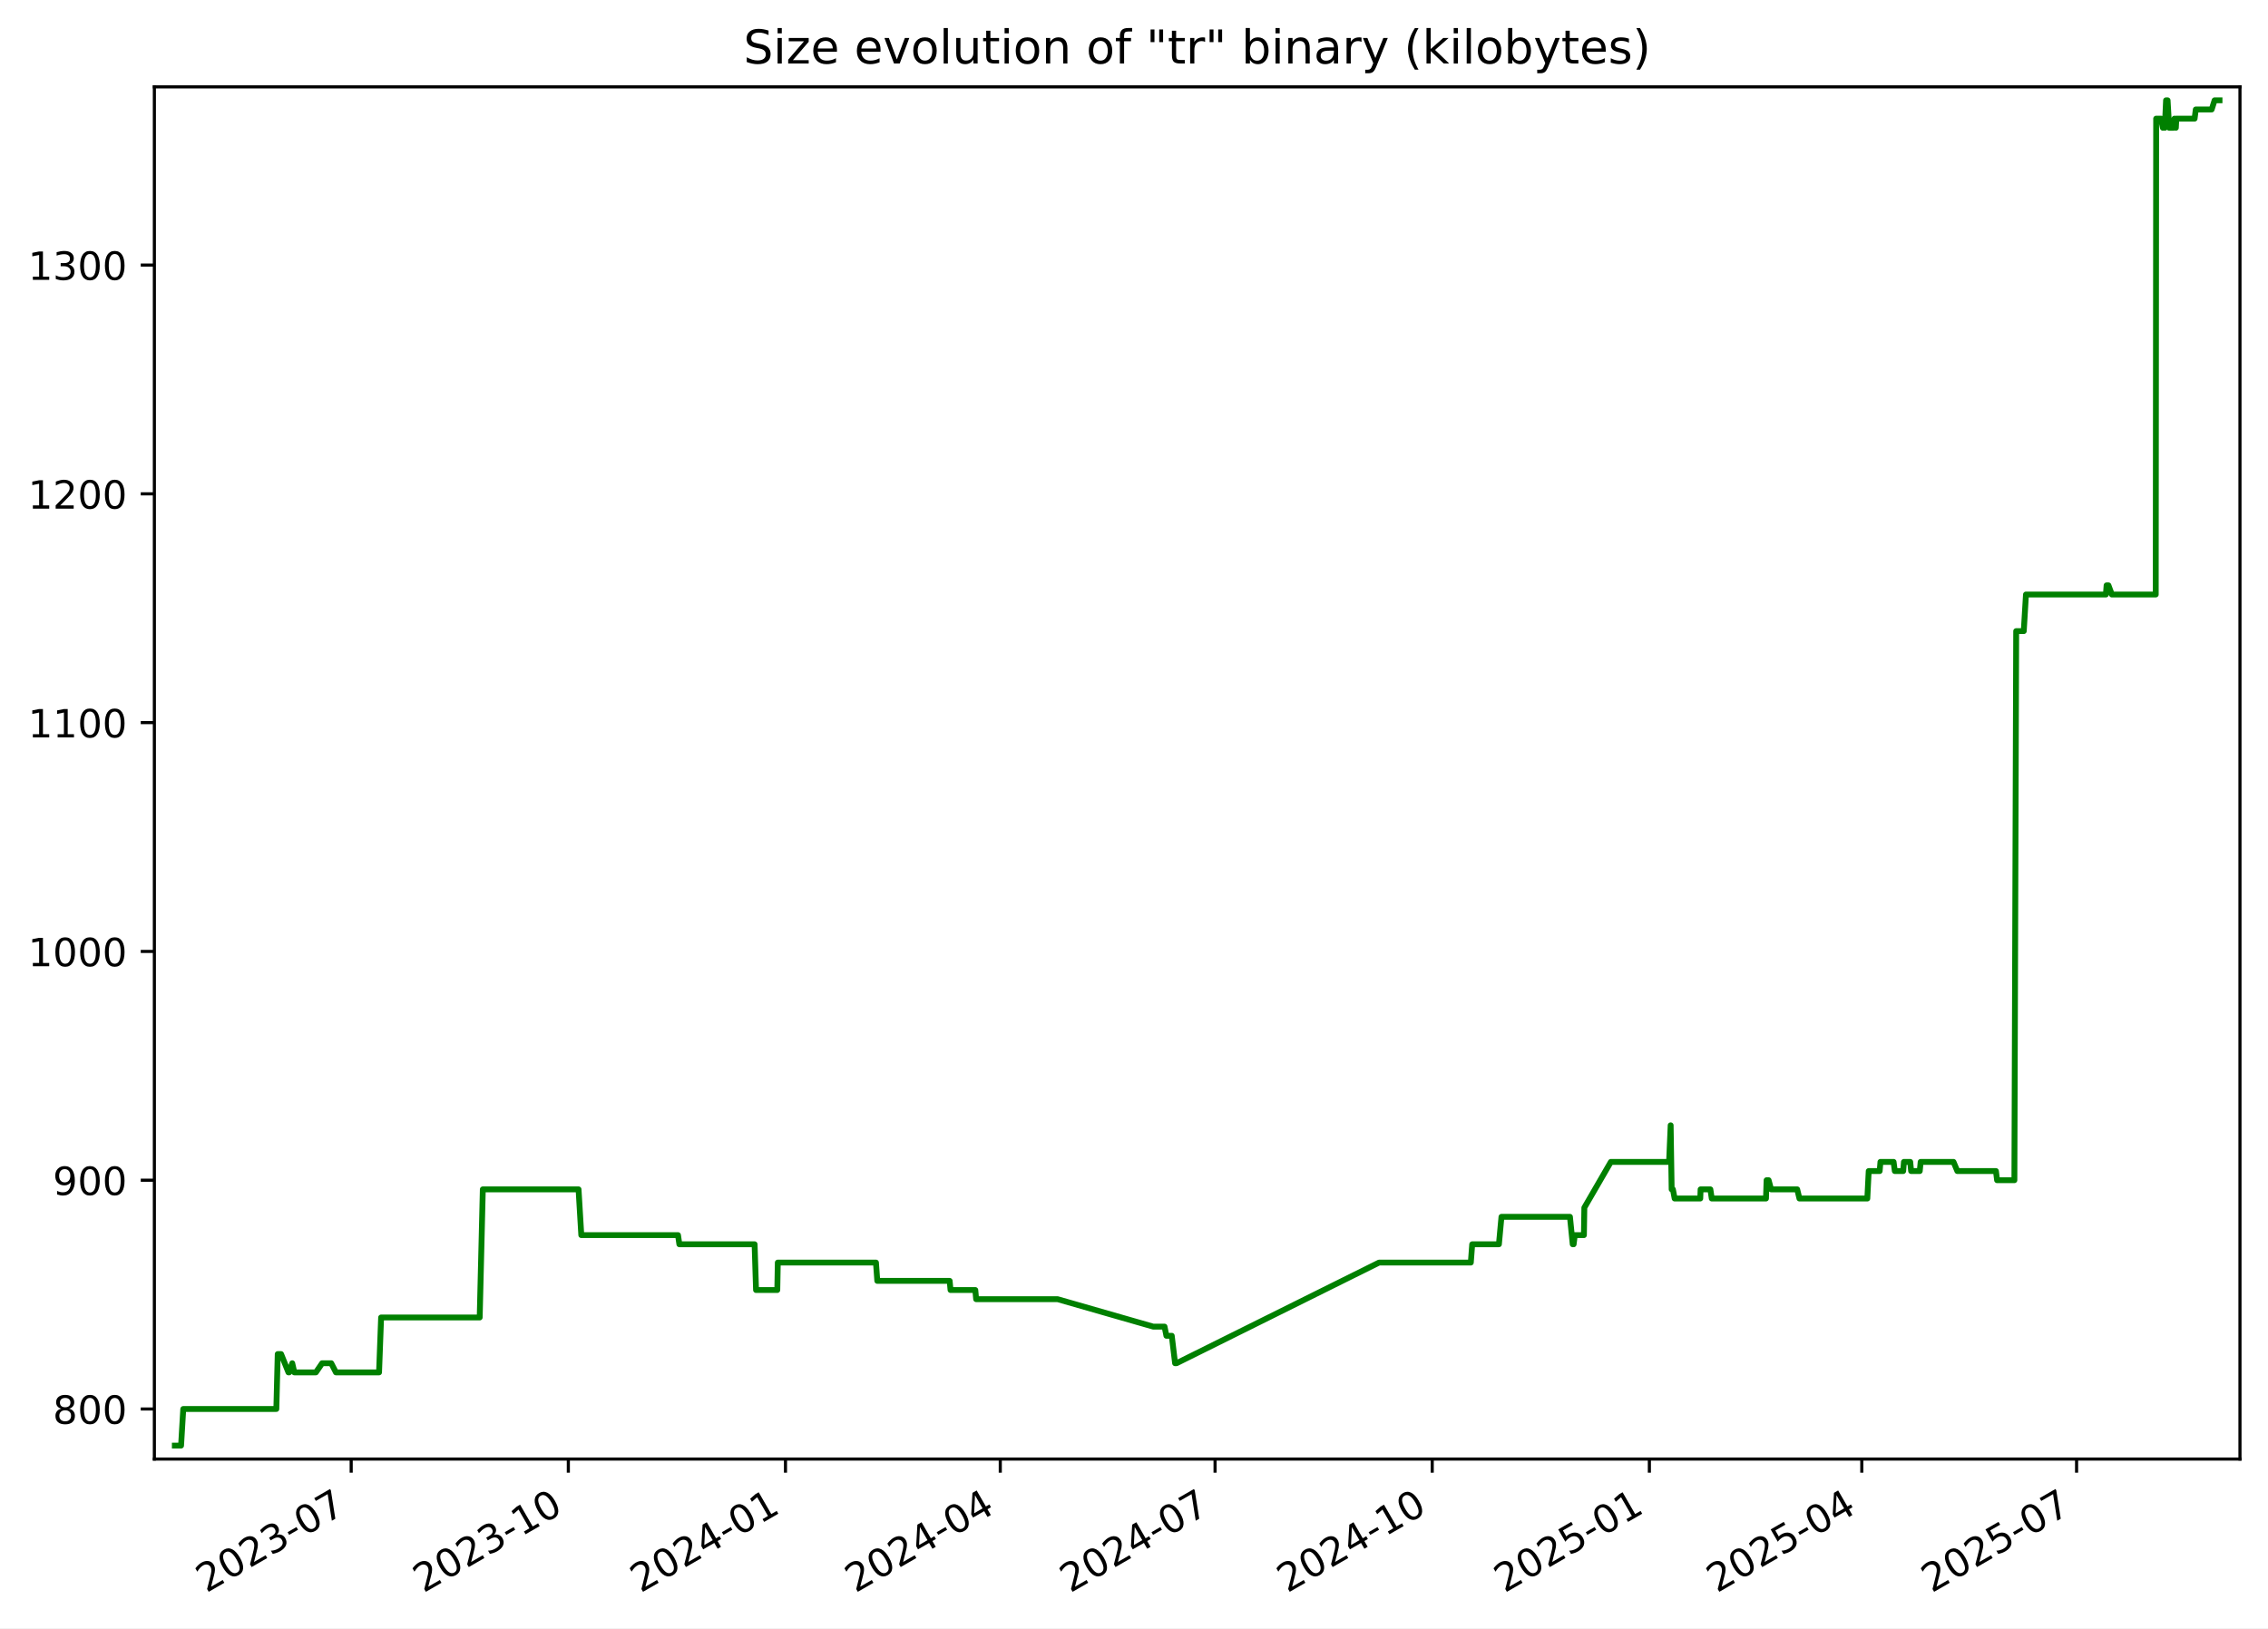
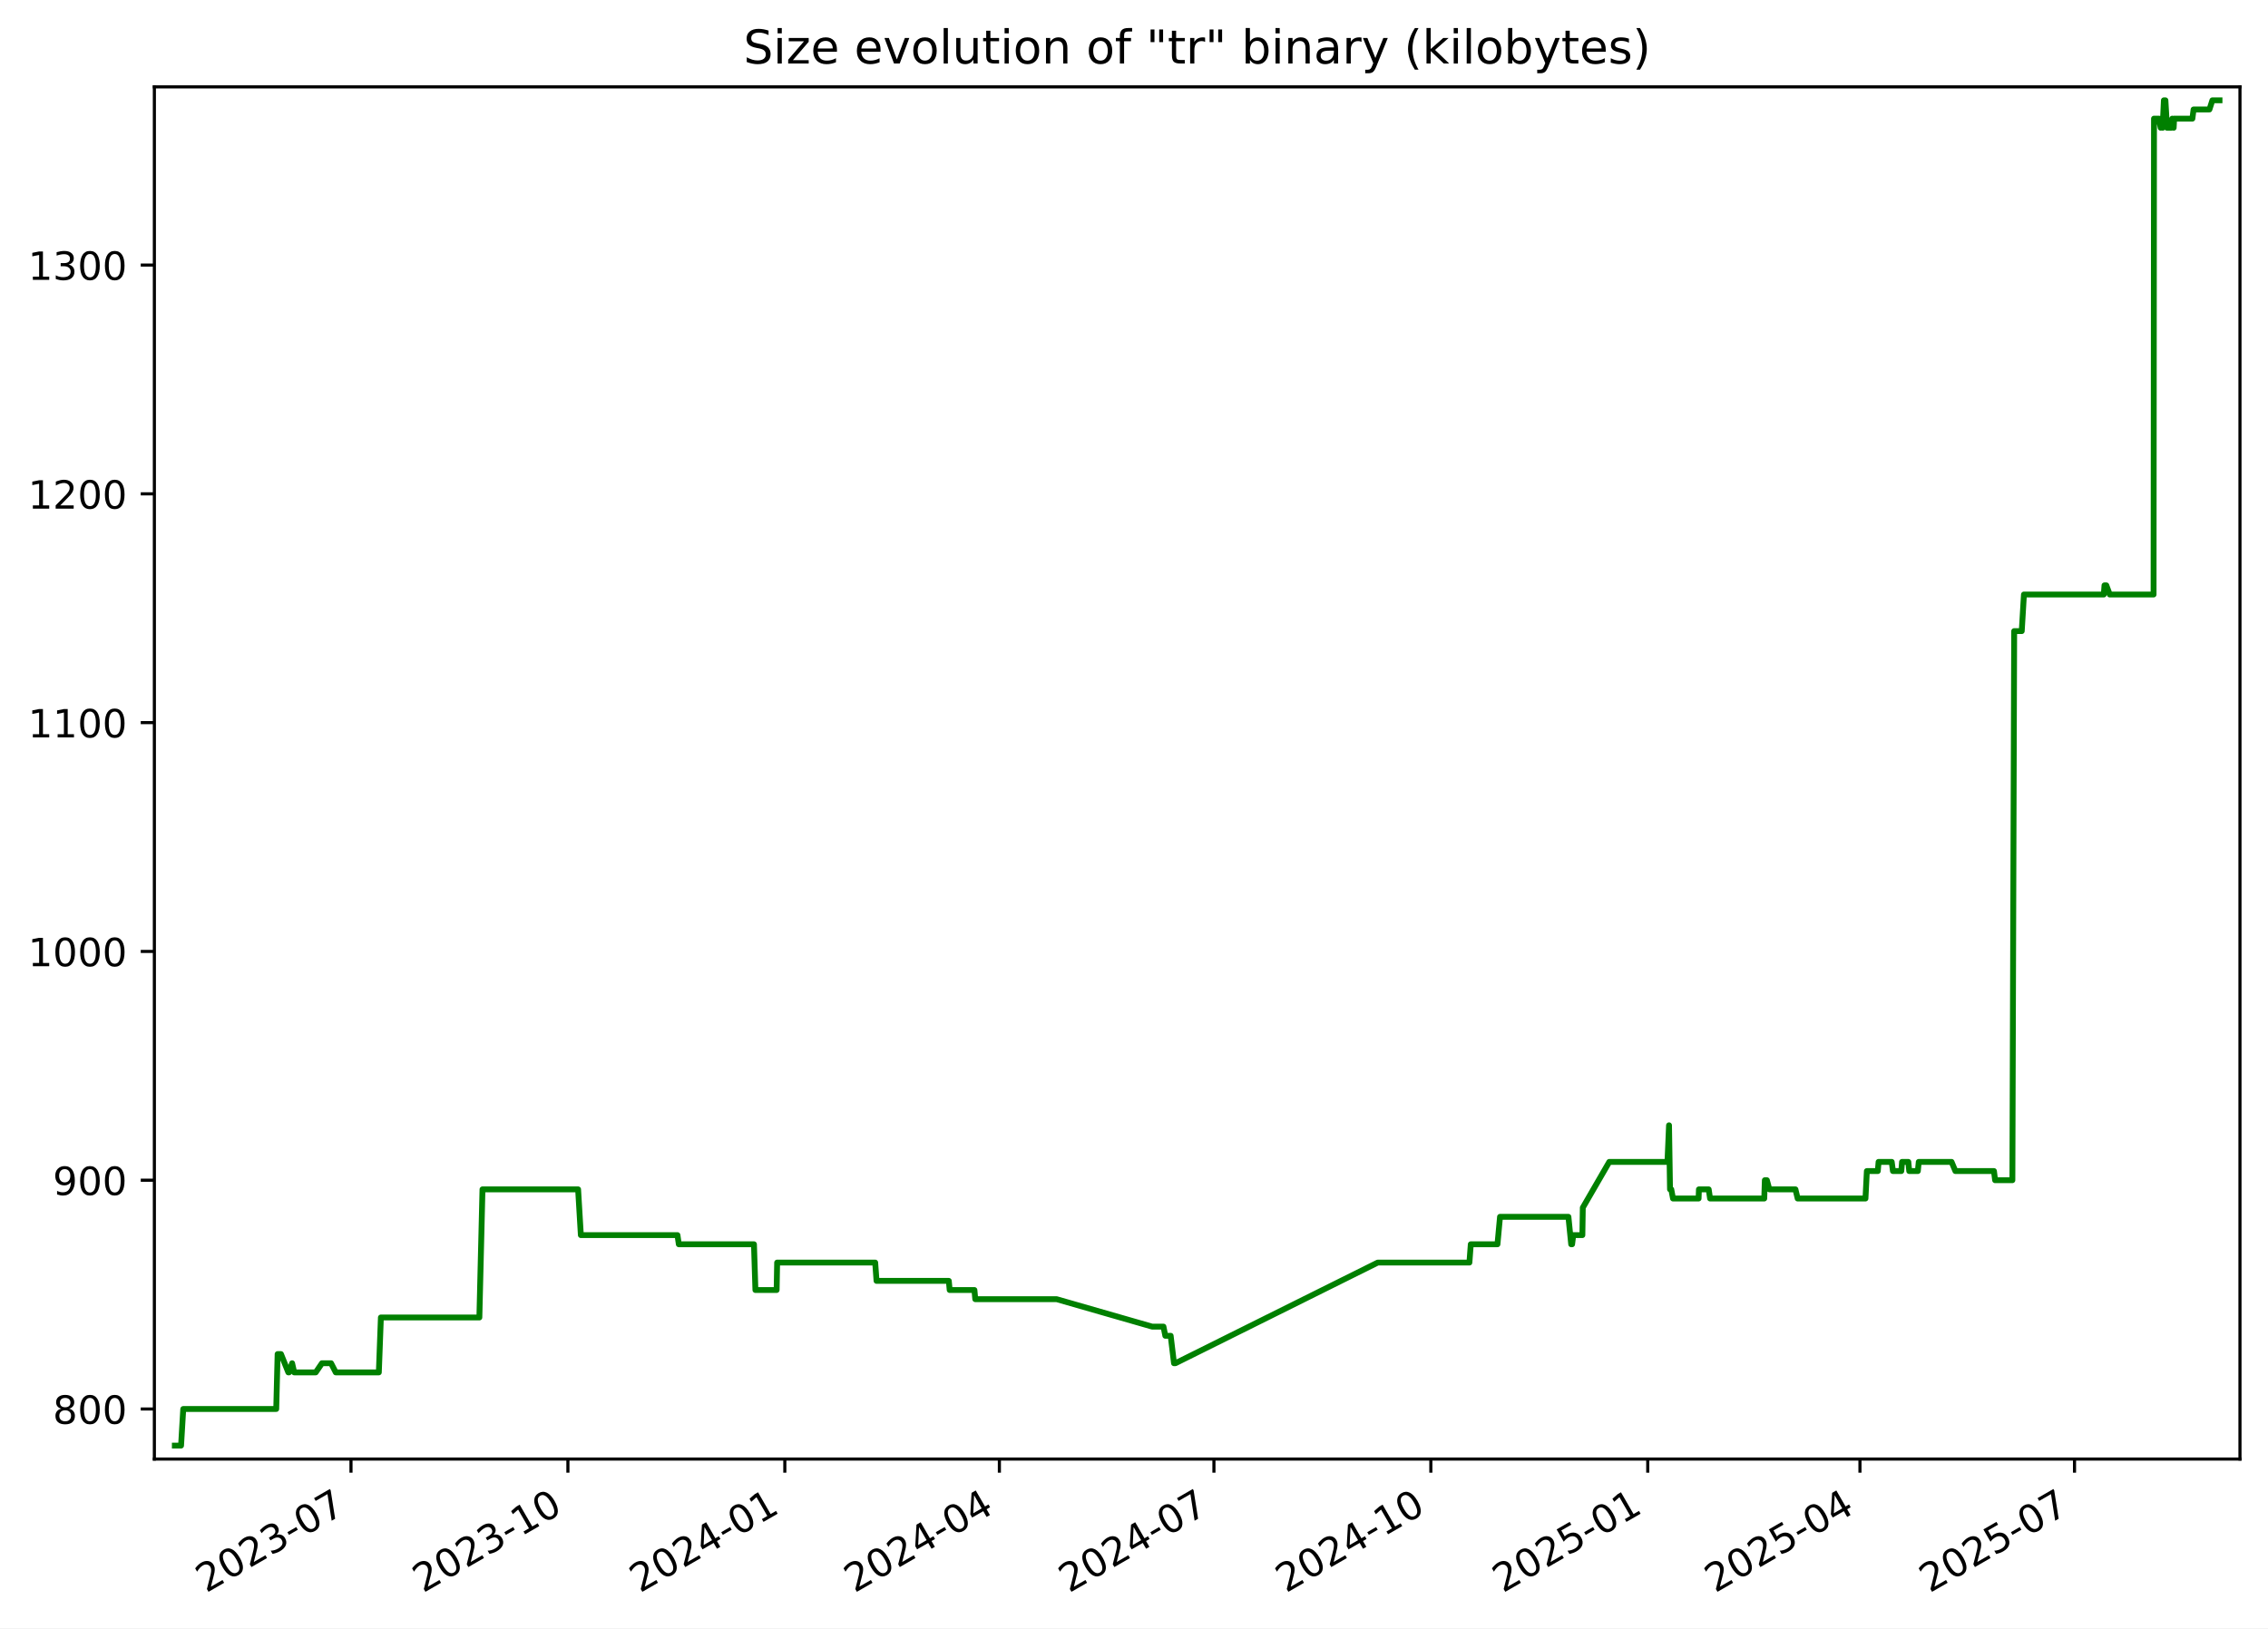
<svg xmlns="http://www.w3.org/2000/svg" xmlns:xlink="http://www.w3.org/1999/xlink" width="582.53pt" height="418.303pt" viewBox="0 0 582.53 418.303" version="1.1">
  <defs>
    <style type="text/css">*{stroke-linejoin: round; stroke-linecap: butt}</style>
  </defs>
  <g id="figure_1">
    <g id="patch_1">
      <path d="M -0 418.303  L 582.53 418.303  L 582.53 0  L -0 0  z " style="fill: #ffffff" />
    </g>
    <g id="axes_1">
      <g id="patch_2">
        <path d="M 39.65 374.83  L 575.33 374.83  L 575.33 22.318  L 39.65 22.318  z " style="fill: #ffffff" />
      </g>
      <g id="matplotlib.axis_1">
        <g id="xtick_1">
          <g id="line2d_1">
            <defs>
-               <path id="m176d46f4c6" d="M 0 0  L 0 3.5  " style="stroke: #000000; stroke-width: 0.8" />
+               <path id="m100d1da8f3" d="M 0 0  L 0 3.5  " style="stroke: #000000; stroke-width: 0.8" />
            </defs>
            <g>
-               <use xlink:href="#m176d46f4c6" x="90.201" y="374.83" style="stroke: #000000; stroke-width: 0.8" />
+               <use xlink:href="#m100d1da8f3" x="90.151" y="374.83" style="stroke: #000000; stroke-width: 0.8" />
            </g>
          </g>
          <g id="text_1">
-             <g transform="translate(52.97596 409.302) rotate(-30) scale(0.1 -0.1)">
+             <g transform="translate(52.92648 409.302) rotate(-30) scale(0.1 -0.1)">
              <defs>
                <path id="DejaVuSans-32" d="M 1228 531  L 3431 531  L 3431 0  L 469 0  L 469 531  Q 828 903 1448 1529  Q 2069 2156 2228 2338  Q 2531 2678 2651 2914  Q 2772 3150 2772 3378  Q 2772 3750 2511 3984  Q 2250 4219 1831 4219  Q 1534 4219 1204 4116  Q 875 4013 500 3803  L 500 4441  Q 881 4594 1212 4672  Q 1544 4750 1819 4750  Q 2544 4750 2975 4387  Q 3406 4025 3406 3419  Q 3406 3131 3298 2873  Q 3191 2616 2906 2266  Q 2828 2175 2409 1742  Q 1991 1309 1228 531  z " transform="scale(0.015625)" />
                <path id="DejaVuSans-30" d="M 2034 4250  Q 1547 4250 1301 3770  Q 1056 3291 1056 2328  Q 1056 1369 1301 889  Q 1547 409 2034 409  Q 2525 409 2770 889  Q 3016 1369 3016 2328  Q 3016 3291 2770 3770  Q 2525 4250 2034 4250  z M 2034 4750  Q 2819 4750 3233 4129  Q 3647 3509 3647 2328  Q 3647 1150 3233 529  Q 2819 -91 2034 -91  Q 1250 -91 836 529  Q 422 1150 422 2328  Q 422 3509 836 4129  Q 1250 4750 2034 4750  z " transform="scale(0.015625)" />
                <path id="DejaVuSans-33" d="M 2597 2516  Q 3050 2419 3304 2112  Q 3559 1806 3559 1356  Q 3559 666 3084 287  Q 2609 -91 1734 -91  Q 1441 -91 1130 -33  Q 819 25 488 141  L 488 750  Q 750 597 1062 519  Q 1375 441 1716 441  Q 2309 441 2620 675  Q 2931 909 2931 1356  Q 2931 1769 2642 2001  Q 2353 2234 1838 2234  L 1294 2234  L 1294 2753  L 1863 2753  Q 2328 2753 2575 2939  Q 2822 3125 2822 3475  Q 2822 3834 2567 4026  Q 2313 4219 1838 4219  Q 1578 4219 1281 4162  Q 984 4106 628 3988  L 628 4550  Q 988 4650 1302 4700  Q 1616 4750 1894 4750  Q 2613 4750 3031 4423  Q 3450 4097 3450 3541  Q 3450 3153 3228 2886  Q 3006 2619 2597 2516  z " transform="scale(0.015625)" />
                <path id="DejaVuSans-2d" d="M 313 2009  L 1997 2009  L 1997 1497  L 313 1497  L 313 2009  z " transform="scale(0.015625)" />
                <path id="DejaVuSans-37" d="M 525 4666  L 3525 4666  L 3525 4397  L 1831 0  L 1172 0  L 2766 4134  L 525 4134  L 525 4666  z " transform="scale(0.015625)" />
              </defs>
              <use xlink:href="#DejaVuSans-32" />
              <use xlink:href="#DejaVuSans-30" x="63.623" />
              <use xlink:href="#DejaVuSans-32" x="127.246" />
              <use xlink:href="#DejaVuSans-33" x="190.869" />
              <use xlink:href="#DejaVuSans-2d" x="254.492" />
              <use xlink:href="#DejaVuSans-30" x="290.576" />
              <use xlink:href="#DejaVuSans-37" x="354.199" />
            </g>
          </g>
        </g>
        <g id="xtick_2">
          <g id="line2d_2">
            <g>
-               <use xlink:href="#m176d46f4c6" x="145.975" y="374.83" style="stroke: #000000; stroke-width: 0.8" />
+               <use xlink:href="#m100d1da8f3" x="145.865" y="374.83" style="stroke: #000000; stroke-width: 0.8" />
            </g>
          </g>
          <g id="text_2">
-             <g transform="translate(108.7505 409.302) rotate(-30) scale(0.1 -0.1)">
+             <g transform="translate(108.6401 409.302) rotate(-30) scale(0.1 -0.1)">
              <defs>
                <path id="DejaVuSans-31" d="M 794 531  L 1825 531  L 1825 4091  L 703 3866  L 703 4441  L 1819 4666  L 2450 4666  L 2450 531  L 3481 531  L 3481 0  L 794 0  L 794 531  z " transform="scale(0.015625)" />
              </defs>
              <use xlink:href="#DejaVuSans-32" />
              <use xlink:href="#DejaVuSans-30" x="63.623" />
              <use xlink:href="#DejaVuSans-32" x="127.246" />
              <use xlink:href="#DejaVuSans-33" x="190.869" />
              <use xlink:href="#DejaVuSans-2d" x="254.492" />
              <use xlink:href="#DejaVuSans-31" x="290.576" />
              <use xlink:href="#DejaVuSans-30" x="354.199" />
            </g>
          </g>
        </g>
        <g id="xtick_3">
          <g id="line2d_3">
            <g>
-               <use xlink:href="#m176d46f4c6" x="201.75" y="374.83" style="stroke: #000000; stroke-width: 0.8" />
+               <use xlink:href="#m100d1da8f3" x="201.579" y="374.83" style="stroke: #000000; stroke-width: 0.8" />
            </g>
          </g>
          <g id="text_3">
-             <g transform="translate(164.5251 409.302) rotate(-30) scale(0.1 -0.1)">
+             <g transform="translate(164.3538 409.302) rotate(-30) scale(0.1 -0.1)">
              <defs>
                <path id="DejaVuSans-34" d="M 2419 4116  L 825 1625  L 2419 1625  L 2419 4116  z M 2253 4666  L 3047 4666  L 3047 1625  L 3713 1625  L 3713 1100  L 3047 1100  L 3047 0  L 2419 0  L 2419 1100  L 313 1100  L 313 1709  L 2253 4666  z " transform="scale(0.015625)" />
              </defs>
              <use xlink:href="#DejaVuSans-32" />
              <use xlink:href="#DejaVuSans-30" x="63.623" />
              <use xlink:href="#DejaVuSans-32" x="127.246" />
              <use xlink:href="#DejaVuSans-34" x="190.869" />
              <use xlink:href="#DejaVuSans-2d" x="254.492" />
              <use xlink:href="#DejaVuSans-30" x="290.576" />
              <use xlink:href="#DejaVuSans-31" x="354.199" />
            </g>
          </g>
        </g>
        <g id="xtick_4">
          <g id="line2d_4">
            <g>
-               <use xlink:href="#m176d46f4c6" x="256.918" y="374.83" style="stroke: #000000; stroke-width: 0.8" />
+               <use xlink:href="#m100d1da8f3" x="256.687" y="374.83" style="stroke: #000000; stroke-width: 0.8" />
            </g>
          </g>
          <g id="text_4">
-             <g transform="translate(219.6935 409.302) rotate(-30) scale(0.1 -0.1)">
+             <g transform="translate(219.4619 409.302) rotate(-30) scale(0.1 -0.1)">
              <use xlink:href="#DejaVuSans-32" />
              <use xlink:href="#DejaVuSans-30" x="63.623" />
              <use xlink:href="#DejaVuSans-32" x="127.246" />
              <use xlink:href="#DejaVuSans-34" x="190.869" />
              <use xlink:href="#DejaVuSans-2d" x="254.492" />
              <use xlink:href="#DejaVuSans-30" x="290.576" />
              <use xlink:href="#DejaVuSans-34" x="354.199" />
            </g>
          </g>
        </g>
        <g id="xtick_5">
          <g id="line2d_5">
            <g>
-               <use xlink:href="#m176d46f4c6" x="312.087" y="374.83" style="stroke: #000000; stroke-width: 0.8" />
+               <use xlink:href="#m100d1da8f3" x="311.795" y="374.83" style="stroke: #000000; stroke-width: 0.8" />
            </g>
          </g>
          <g id="text_5">
-             <g transform="translate(274.8618 409.302) rotate(-30) scale(0.1 -0.1)">
+             <g transform="translate(274.57 409.302) rotate(-30) scale(0.1 -0.1)">
              <use xlink:href="#DejaVuSans-32" />
              <use xlink:href="#DejaVuSans-30" x="63.623" />
              <use xlink:href="#DejaVuSans-32" x="127.246" />
              <use xlink:href="#DejaVuSans-34" x="190.869" />
              <use xlink:href="#DejaVuSans-2d" x="254.492" />
              <use xlink:href="#DejaVuSans-30" x="290.576" />
              <use xlink:href="#DejaVuSans-37" x="354.199" />
            </g>
          </g>
        </g>
        <g id="xtick_6">
          <g id="line2d_6">
            <g>
-               <use xlink:href="#m176d46f4c6" x="367.861" y="374.83" style="stroke: #000000; stroke-width: 0.8" />
+               <use xlink:href="#m100d1da8f3" x="367.508" y="374.83" style="stroke: #000000; stroke-width: 0.8" />
            </g>
          </g>
          <g id="text_6">
-             <g transform="translate(330.6364 409.302) rotate(-30) scale(0.1 -0.1)">
+             <g transform="translate(330.2837 409.302) rotate(-30) scale(0.1 -0.1)">
              <use xlink:href="#DejaVuSans-32" />
              <use xlink:href="#DejaVuSans-30" x="63.623" />
              <use xlink:href="#DejaVuSans-32" x="127.246" />
              <use xlink:href="#DejaVuSans-34" x="190.869" />
              <use xlink:href="#DejaVuSans-2d" x="254.492" />
              <use xlink:href="#DejaVuSans-31" x="290.576" />
              <use xlink:href="#DejaVuSans-30" x="354.199" />
            </g>
          </g>
        </g>
        <g id="xtick_7">
          <g id="line2d_7">
            <g>
-               <use xlink:href="#m176d46f4c6" x="423.636" y="374.83" style="stroke: #000000; stroke-width: 0.8" />
+               <use xlink:href="#m100d1da8f3" x="423.222" y="374.83" style="stroke: #000000; stroke-width: 0.8" />
            </g>
          </g>
          <g id="text_7">
-             <g transform="translate(386.411 409.302) rotate(-30) scale(0.1 -0.1)">
+             <g transform="translate(385.9973 409.302) rotate(-30) scale(0.1 -0.1)">
              <defs>
                <path id="DejaVuSans-35" d="M 691 4666  L 3169 4666  L 3169 4134  L 1269 4134  L 1269 2991  Q 1406 3038 1543 3061  Q 1681 3084 1819 3084  Q 2600 3084 3056 2656  Q 3513 2228 3513 1497  Q 3513 744 3044 326  Q 2575 -91 1722 -91  Q 1428 -91 1123 -41  Q 819 9 494 109  L 494 744  Q 775 591 1075 516  Q 1375 441 1709 441  Q 2250 441 2565 725  Q 2881 1009 2881 1497  Q 2881 1984 2565 2268  Q 2250 2553 1709 2553  Q 1456 2553 1204 2497  Q 953 2441 691 2322  L 691 4666  z " transform="scale(0.015625)" />
              </defs>
              <use xlink:href="#DejaVuSans-32" />
              <use xlink:href="#DejaVuSans-30" x="63.623" />
              <use xlink:href="#DejaVuSans-32" x="127.246" />
              <use xlink:href="#DejaVuSans-35" x="190.869" />
              <use xlink:href="#DejaVuSans-2d" x="254.492" />
              <use xlink:href="#DejaVuSans-30" x="290.576" />
              <use xlink:href="#DejaVuSans-31" x="354.199" />
            </g>
          </g>
        </g>
        <g id="xtick_8">
          <g id="line2d_8">
            <g>
-               <use xlink:href="#m176d46f4c6" x="478.198" y="374.83" style="stroke: #000000; stroke-width: 0.8" />
+               <use xlink:href="#m100d1da8f3" x="477.725" y="374.83" style="stroke: #000000; stroke-width: 0.8" />
            </g>
          </g>
          <g id="text_8">
-             <g transform="translate(440.9731 409.302) rotate(-30) scale(0.1 -0.1)">
+             <g transform="translate(440.4998 409.302) rotate(-30) scale(0.1 -0.1)">
              <use xlink:href="#DejaVuSans-32" />
              <use xlink:href="#DejaVuSans-30" x="63.623" />
              <use xlink:href="#DejaVuSans-32" x="127.246" />
              <use xlink:href="#DejaVuSans-35" x="190.869" />
              <use xlink:href="#DejaVuSans-2d" x="254.492" />
              <use xlink:href="#DejaVuSans-30" x="290.576" />
              <use xlink:href="#DejaVuSans-34" x="354.199" />
            </g>
          </g>
        </g>
        <g id="xtick_9">
          <g id="line2d_9">
            <g>
-               <use xlink:href="#m176d46f4c6" x="533.366" y="374.83" style="stroke: #000000; stroke-width: 0.8" />
+               <use xlink:href="#m100d1da8f3" x="532.833" y="374.83" style="stroke: #000000; stroke-width: 0.8" />
            </g>
          </g>
          <g id="text_9">
-             <g transform="translate(496.1414 409.302) rotate(-30) scale(0.1 -0.1)">
+             <g transform="translate(495.6079 409.302) rotate(-30) scale(0.1 -0.1)">
              <use xlink:href="#DejaVuSans-32" />
              <use xlink:href="#DejaVuSans-30" x="63.623" />
              <use xlink:href="#DejaVuSans-32" x="127.246" />
              <use xlink:href="#DejaVuSans-35" x="190.869" />
              <use xlink:href="#DejaVuSans-2d" x="254.492" />
              <use xlink:href="#DejaVuSans-30" x="290.576" />
              <use xlink:href="#DejaVuSans-37" x="354.199" />
            </g>
          </g>
        </g>
      </g>
      <g id="matplotlib.axis_2">
        <g id="ytick_1">
          <g id="line2d_10">
            <defs>
-               <path id="md721ac23e9" d="M 0 0  L -3.5 0  " style="stroke: #000000; stroke-width: 0.8" />
+               <path id="mfacaa7c576" d="M 0 0  L -3.5 0  " style="stroke: #000000; stroke-width: 0.8" />
            </defs>
            <g>
-               <use xlink:href="#md721ac23e9" x="39.65" y="361.97" style="stroke: #000000; stroke-width: 0.8" />
+               <use xlink:href="#mfacaa7c576" x="39.65" y="361.97" style="stroke: #000000; stroke-width: 0.8" />
            </g>
          </g>
          <g id="text_10">
            <g transform="translate(13.5625 365.7693) scale(0.1 -0.1)">
              <defs>
                <path id="DejaVuSans-38" d="M 2034 2216  Q 1584 2216 1326 1975  Q 1069 1734 1069 1313  Q 1069 891 1326 650  Q 1584 409 2034 409  Q 2484 409 2743 651  Q 3003 894 3003 1313  Q 3003 1734 2745 1975  Q 2488 2216 2034 2216  z M 1403 2484  Q 997 2584 770 2862  Q 544 3141 544 3541  Q 544 4100 942 4425  Q 1341 4750 2034 4750  Q 2731 4750 3128 4425  Q 3525 4100 3525 3541  Q 3525 3141 3298 2862  Q 3072 2584 2669 2484  Q 3125 2378 3379 2068  Q 3634 1759 3634 1313  Q 3634 634 3220 271  Q 2806 -91 2034 -91  Q 1263 -91 848 271  Q 434 634 434 1313  Q 434 1759 690 2068  Q 947 2378 1403 2484  z M 1172 3481  Q 1172 3119 1398 2916  Q 1625 2713 2034 2713  Q 2441 2713 2670 2916  Q 2900 3119 2900 3481  Q 2900 3844 2670 4047  Q 2441 4250 2034 4250  Q 1625 4250 1398 4047  Q 1172 3844 1172 3481  z " transform="scale(0.015625)" />
              </defs>
              <use xlink:href="#DejaVuSans-38" />
              <use xlink:href="#DejaVuSans-30" x="63.623" />
              <use xlink:href="#DejaVuSans-30" x="127.246" />
            </g>
          </g>
        </g>
        <g id="ytick_2">
          <g id="line2d_11">
            <g>
-               <use xlink:href="#md721ac23e9" x="39.65" y="303.195" style="stroke: #000000; stroke-width: 0.8" />
+               <use xlink:href="#mfacaa7c576" x="39.65" y="303.195" style="stroke: #000000; stroke-width: 0.8" />
            </g>
          </g>
          <g id="text_11">
            <g transform="translate(13.5625 306.9938) scale(0.1 -0.1)">
              <defs>
                <path id="DejaVuSans-39" d="M 703 97  L 703 672  Q 941 559 1184 500  Q 1428 441 1663 441  Q 2288 441 2617 861  Q 2947 1281 2994 2138  Q 2813 1869 2534 1725  Q 2256 1581 1919 1581  Q 1219 1581 811 2004  Q 403 2428 403 3163  Q 403 3881 828 4315  Q 1253 4750 1959 4750  Q 2769 4750 3195 4129  Q 3622 3509 3622 2328  Q 3622 1225 3098 567  Q 2575 -91 1691 -91  Q 1453 -91 1209 -44  Q 966 3 703 97  z M 1959 2075  Q 2384 2075 2632 2365  Q 2881 2656 2881 3163  Q 2881 3666 2632 3958  Q 2384 4250 1959 4250  Q 1534 4250 1286 3958  Q 1038 3666 1038 3163  Q 1038 2656 1286 2365  Q 1534 2075 1959 2075  z " transform="scale(0.015625)" />
              </defs>
              <use xlink:href="#DejaVuSans-39" />
              <use xlink:href="#DejaVuSans-30" x="63.623" />
              <use xlink:href="#DejaVuSans-30" x="127.246" />
            </g>
          </g>
        </g>
        <g id="ytick_3">
          <g id="line2d_12">
            <g>
-               <use xlink:href="#md721ac23e9" x="39.65" y="244.419" style="stroke: #000000; stroke-width: 0.8" />
+               <use xlink:href="#mfacaa7c576" x="39.65" y="244.419" style="stroke: #000000; stroke-width: 0.8" />
            </g>
          </g>
          <g id="text_12">
            <g transform="translate(7.2 248.2182) scale(0.1 -0.1)">
              <use xlink:href="#DejaVuSans-31" />
              <use xlink:href="#DejaVuSans-30" x="63.623" />
              <use xlink:href="#DejaVuSans-30" x="127.246" />
              <use xlink:href="#DejaVuSans-30" x="190.869" />
            </g>
          </g>
        </g>
        <g id="ytick_4">
          <g id="line2d_13">
            <g>
-               <use xlink:href="#md721ac23e9" x="39.65" y="185.644" style="stroke: #000000; stroke-width: 0.8" />
+               <use xlink:href="#mfacaa7c576" x="39.65" y="185.644" style="stroke: #000000; stroke-width: 0.8" />
            </g>
          </g>
          <g id="text_13">
            <g transform="translate(7.2 189.4427) scale(0.1 -0.1)">
              <use xlink:href="#DejaVuSans-31" />
              <use xlink:href="#DejaVuSans-31" x="63.623" />
              <use xlink:href="#DejaVuSans-30" x="127.246" />
              <use xlink:href="#DejaVuSans-30" x="190.869" />
            </g>
          </g>
        </g>
        <g id="ytick_5">
          <g id="line2d_14">
            <g>
-               <use xlink:href="#md721ac23e9" x="39.65" y="126.868" style="stroke: #000000; stroke-width: 0.8" />
+               <use xlink:href="#mfacaa7c576" x="39.65" y="126.868" style="stroke: #000000; stroke-width: 0.8" />
            </g>
          </g>
          <g id="text_14">
            <g transform="translate(7.2 130.6672) scale(0.1 -0.1)">
              <use xlink:href="#DejaVuSans-31" />
              <use xlink:href="#DejaVuSans-32" x="63.623" />
              <use xlink:href="#DejaVuSans-30" x="127.246" />
              <use xlink:href="#DejaVuSans-30" x="190.869" />
            </g>
          </g>
        </g>
        <g id="ytick_6">
          <g id="line2d_15">
            <g>
-               <use xlink:href="#md721ac23e9" x="39.65" y="68.092" style="stroke: #000000; stroke-width: 0.8" />
+               <use xlink:href="#mfacaa7c576" x="39.65" y="68.092" style="stroke: #000000; stroke-width: 0.8" />
            </g>
          </g>
          <g id="text_15">
            <g transform="translate(7.2 71.89171) scale(0.1 -0.1)">
              <use xlink:href="#DejaVuSans-31" />
              <use xlink:href="#DejaVuSans-33" x="63.623" />
              <use xlink:href="#DejaVuSans-30" x="127.246" />
              <use xlink:href="#DejaVuSans-30" x="190.869" />
            </g>
          </g>
        </g>
      </g>
      <g id="line2d_16">
-         <path d="M 44.902 371.374  L 46.507 371.374  L 47.068 361.97  L 70.978 361.97  L 71.333 347.864  L 72.2 347.864  L 74.089 352.566  L 74.275 352.566  L 75.062 350.215  L 75.602 352.566  L 81.133 352.566  L 82.739 350.215  L 85.076 350.215  L 86.286 352.566  L 97.36 352.566  L 97.888 338.46  L 123.21 338.46  L 124.008 305.546  L 148.601 305.546  L 149.304 317.301  L 174.147 317.301  L 174.494 319.652  L 193.819 319.652  L 194.188 331.407  L 199.646 331.407  L 199.777 324.354  L 224.991 324.354  L 225.331 329.056  L 243.917 329.056  L 244.14 331.407  L 250.504 331.407  L 250.719 333.758  L 271.639 333.758  L 296.21 340.811  L 299.111 340.811  L 299.586 343.162  L 300.965 343.162  L 301.819 350.215  L 302.188 350.215  L 354.212 324.354  L 377.777 324.354  L 378.13 319.652  L 384.993 319.652  L 385.648 312.599  L 403.237 312.599  L 403.948 319.652  L 404.184 319.652  L 404.484 317.301  L 406.825 317.301  L 406.933 310.248  L 413.743 298.492  L 428.701 298.492  L 429.105 289.088  L 429.36 305.546  L 429.682 305.546  L 430.129 307.897  L 436.709 307.897  L 436.792 305.546  L 439.306 305.546  L 439.66 307.897  L 453.59 307.897  L 453.743 303.195  L 454.268 303.195  L 454.905 305.546  L 461.609 305.546  L 462.18 307.897  L 479.616 307.897  L 479.973 300.844  L 482.789 300.844  L 482.985 298.492  L 486.368 298.492  L 486.676 300.844  L 488.832 300.844  L 489.017 298.492  L 490.637 298.492  L 490.866 300.844  L 493.086 300.844  L 493.314 298.492  L 501.75 298.492  L 502.736 300.844  L 512.656 300.844  L 512.947 303.195  L 517.392 303.195  L 517.852 162.133  L 519.801 162.133  L 520.365 152.729  L 540.898 152.729  L 541.073 150.378  L 541.549 150.378  L 542.427 152.729  L 553.698 152.729  L 553.806 30.476  L 555.037 30.476  L 555.525 32.827  L 555.632 30.476  L 556.026 32.827  L 556.346 25.774  L 556.741 25.774  L 557.151 32.827  L 558.282 32.827  L 558.502 30.476  L 558.864 32.827  L 558.985 30.476  L 563.678 30.476  L 563.979 28.125  L 568.058 28.125  L 568.814 25.774  L 570.078 25.774  L 570.078 25.774  " clip-path="url(#p5d8e3f7b33)" style="fill: none; stroke: #008000; stroke-width: 1.5; stroke-linecap: square" />
+         <path d="M 44.902 371.374  L 46.505 371.374  L 47.066 361.97  L 70.95 361.97  L 71.305 347.864  L 72.17 347.864  L 74.058 352.566  L 74.243 352.566  L 75.029 350.215  L 75.569 352.566  L 81.094 352.566  L 82.697 350.215  L 85.032 350.215  L 86.241 352.566  L 97.303 352.566  L 97.83 338.46  L 123.124 338.46  L 123.922 305.546  L 148.487 305.546  L 149.19 317.301  L 174.006 317.301  L 174.352 319.652  L 193.657 319.652  L 194.025 331.407  L 199.477 331.407  L 199.608 324.354  L 224.794 324.354  L 225.134 329.056  L 243.7 329.056  L 243.922 331.407  L 250.279 331.407  L 250.494 333.758  L 271.391 333.758  L 295.936 340.811  L 298.834 340.811  L 299.308 343.162  L 300.686 343.162  L 301.539 350.215  L 301.907 350.215  L 353.874 324.354  L 377.414 324.354  L 377.766 319.652  L 384.621 319.652  L 385.276 312.599  L 402.845 312.599  L 403.556 319.652  L 403.792 319.652  L 404.092 317.301  L 406.429 317.301  L 406.538 310.248  L 413.34 298.492  L 428.282 298.492  L 428.686 289.088  L 428.94 305.546  L 429.262 305.546  L 429.708 307.897  L 436.281 307.897  L 436.364 305.546  L 438.876 305.546  L 439.229 307.897  L 453.143 307.897  L 453.296 303.195  L 453.821 303.195  L 454.457 305.546  L 461.154 305.546  L 461.724 307.897  L 479.141 307.897  L 479.498 300.844  L 482.311 300.844  L 482.507 298.492  L 485.886 298.492  L 486.194 300.844  L 488.347 300.844  L 488.532 298.492  L 490.15 298.492  L 490.379 300.844  L 492.596 300.844  L 492.824 298.492  L 501.251 298.492  L 502.236 300.844  L 512.145 300.844  L 512.436 303.195  L 516.876 303.195  L 517.336 162.133  L 519.282 162.133  L 519.845 152.729  L 540.356 152.729  L 540.531 150.378  L 541.006 150.378  L 541.884 152.729  L 553.142 152.729  L 553.25 30.476  L 554.48 30.476  L 554.967 32.827  L 555.074 30.476  L 555.468 32.827  L 555.787 25.774  L 556.182 25.774  L 556.592 32.827  L 557.721 32.827  L 557.941 30.476  L 558.302 32.827  L 558.423 30.476  L 563.111 30.476  L 563.412 28.125  L 567.486 28.125  L 568.242 25.774  L 570.078 25.774  L 570.078 25.774  " clip-path="url(#pcbff10e615)" style="fill: none; stroke: #008000; stroke-width: 1.5; stroke-linecap: square" />
      </g>
      <g id="patch_3">
        <path d="M 39.65 374.83  L 39.65 22.318  " style="fill: none; stroke: #000000; stroke-width: 0.8; stroke-linejoin: miter; stroke-linecap: square" />
      </g>
      <g id="patch_4">
        <path d="M 575.33 374.83  L 575.33 22.318  " style="fill: none; stroke: #000000; stroke-width: 0.8; stroke-linejoin: miter; stroke-linecap: square" />
      </g>
      <g id="patch_5">
        <path d="M 39.65 374.83  L 575.33 374.83  " style="fill: none; stroke: #000000; stroke-width: 0.8; stroke-linejoin: miter; stroke-linecap: square" />
      </g>
      <g id="patch_6">
        <path d="M 39.65 22.318  L 575.33 22.318  " style="fill: none; stroke: #000000; stroke-width: 0.8; stroke-linejoin: miter; stroke-linecap: square" />
      </g>
      <g id="text_16">
        <g transform="translate(190.9756 16.31812) scale(0.12 -0.12)">
          <defs>
            <path id="DejaVuSans-53" d="M 3425 4513  L 3425 3897  Q 3066 4069 2747 4153  Q 2428 4238 2131 4238  Q 1616 4238 1336 4038  Q 1056 3838 1056 3469  Q 1056 3159 1242 3001  Q 1428 2844 1947 2747  L 2328 2669  Q 3034 2534 3370 2195  Q 3706 1856 3706 1288  Q 3706 609 3251 259  Q 2797 -91 1919 -91  Q 1588 -91 1214 -16  Q 841 59 441 206  L 441 856  Q 825 641 1194 531  Q 1563 422 1919 422  Q 2459 422 2753 634  Q 3047 847 3047 1241  Q 3047 1584 2836 1778  Q 2625 1972 2144 2069  L 1759 2144  Q 1053 2284 737 2584  Q 422 2884 422 3419  Q 422 4038 858 4394  Q 1294 4750 2059 4750  Q 2388 4750 2728 4690  Q 3069 4631 3425 4513  z " transform="scale(0.015625)" />
            <path id="DejaVuSans-69" d="M 603 3500  L 1178 3500  L 1178 0  L 603 0  L 603 3500  z M 603 4863  L 1178 4863  L 1178 4134  L 603 4134  L 603 4863  z " transform="scale(0.015625)" />
            <path id="DejaVuSans-7a" d="M 353 3500  L 3084 3500  L 3084 2975  L 922 459  L 3084 459  L 3084 0  L 275 0  L 275 525  L 2438 3041  L 353 3041  L 353 3500  z " transform="scale(0.015625)" />
            <path id="DejaVuSans-65" d="M 3597 1894  L 3597 1613  L 953 1613  Q 991 1019 1311 708  Q 1631 397 2203 397  Q 2534 397 2845 478  Q 3156 559 3463 722  L 3463 178  Q 3153 47 2828 -22  Q 2503 -91 2169 -91  Q 1331 -91 842 396  Q 353 884 353 1716  Q 353 2575 817 3079  Q 1281 3584 2069 3584  Q 2775 3584 3186 3129  Q 3597 2675 3597 1894  z M 3022 2063  Q 3016 2534 2758 2815  Q 2500 3097 2075 3097  Q 1594 3097 1305 2825  Q 1016 2553 972 2059  L 3022 2063  z " transform="scale(0.015625)" />
            <path id="DejaVuSans-20" transform="scale(0.015625)" />
            <path id="DejaVuSans-76" d="M 191 3500  L 800 3500  L 1894 563  L 2988 3500  L 3597 3500  L 2284 0  L 1503 0  L 191 3500  z " transform="scale(0.015625)" />
            <path id="DejaVuSans-6f" d="M 1959 3097  Q 1497 3097 1228 2736  Q 959 2375 959 1747  Q 959 1119 1226 758  Q 1494 397 1959 397  Q 2419 397 2687 759  Q 2956 1122 2956 1747  Q 2956 2369 2687 2733  Q 2419 3097 1959 3097  z M 1959 3584  Q 2709 3584 3137 3096  Q 3566 2609 3566 1747  Q 3566 888 3137 398  Q 2709 -91 1959 -91  Q 1206 -91 779 398  Q 353 888 353 1747  Q 353 2609 779 3096  Q 1206 3584 1959 3584  z " transform="scale(0.015625)" />
            <path id="DejaVuSans-6c" d="M 603 4863  L 1178 4863  L 1178 0  L 603 0  L 603 4863  z " transform="scale(0.015625)" />
            <path id="DejaVuSans-75" d="M 544 1381  L 544 3500  L 1119 3500  L 1119 1403  Q 1119 906 1312 657  Q 1506 409 1894 409  Q 2359 409 2629 706  Q 2900 1003 2900 1516  L 2900 3500  L 3475 3500  L 3475 0  L 2900 0  L 2900 538  Q 2691 219 2414 64  Q 2138 -91 1772 -91  Q 1169 -91 856 284  Q 544 659 544 1381  z M 1991 3584  L 1991 3584  z " transform="scale(0.015625)" />
            <path id="DejaVuSans-74" d="M 1172 4494  L 1172 3500  L 2356 3500  L 2356 3053  L 1172 3053  L 1172 1153  Q 1172 725 1289 603  Q 1406 481 1766 481  L 2356 481  L 2356 0  L 1766 0  Q 1100 0 847 248  Q 594 497 594 1153  L 594 3053  L 172 3053  L 172 3500  L 594 3500  L 594 4494  L 1172 4494  z " transform="scale(0.015625)" />
            <path id="DejaVuSans-6e" d="M 3513 2113  L 3513 0  L 2938 0  L 2938 2094  Q 2938 2591 2744 2837  Q 2550 3084 2163 3084  Q 1697 3084 1428 2787  Q 1159 2491 1159 1978  L 1159 0  L 581 0  L 581 3500  L 1159 3500  L 1159 2956  Q 1366 3272 1645 3428  Q 1925 3584 2291 3584  Q 2894 3584 3203 3211  Q 3513 2838 3513 2113  z " transform="scale(0.015625)" />
            <path id="DejaVuSans-66" d="M 2375 4863  L 2375 4384  L 1825 4384  Q 1516 4384 1395 4259  Q 1275 4134 1275 3809  L 1275 3500  L 2222 3500  L 2222 3053  L 1275 3053  L 1275 0  L 697 0  L 697 3053  L 147 3053  L 147 3500  L 697 3500  L 697 3744  Q 697 4328 969 4595  Q 1241 4863 1831 4863  L 2375 4863  z " transform="scale(0.015625)" />
            <path id="DejaVuSans-22" d="M 1147 4666  L 1147 2931  L 616 2931  L 616 4666  L 1147 4666  z M 2328 4666  L 2328 2931  L 1797 2931  L 1797 4666  L 2328 4666  z " transform="scale(0.015625)" />
            <path id="DejaVuSans-72" d="M 2631 2963  Q 2534 3019 2420 3045  Q 2306 3072 2169 3072  Q 1681 3072 1420 2755  Q 1159 2438 1159 1844  L 1159 0  L 581 0  L 581 3500  L 1159 3500  L 1159 2956  Q 1341 3275 1631 3429  Q 1922 3584 2338 3584  Q 2397 3584 2469 3576  Q 2541 3569 2628 3553  L 2631 2963  z " transform="scale(0.015625)" />
            <path id="DejaVuSans-62" d="M 3116 1747  Q 3116 2381 2855 2742  Q 2594 3103 2138 3103  Q 1681 3103 1420 2742  Q 1159 2381 1159 1747  Q 1159 1113 1420 752  Q 1681 391 2138 391  Q 2594 391 2855 752  Q 3116 1113 3116 1747  z M 1159 2969  Q 1341 3281 1617 3432  Q 1894 3584 2278 3584  Q 2916 3584 3314 3078  Q 3713 2572 3713 1747  Q 3713 922 3314 415  Q 2916 -91 2278 -91  Q 1894 -91 1617 61  Q 1341 213 1159 525  L 1159 0  L 581 0  L 581 4863  L 1159 4863  L 1159 2969  z " transform="scale(0.015625)" />
            <path id="DejaVuSans-61" d="M 2194 1759  Q 1497 1759 1228 1600  Q 959 1441 959 1056  Q 959 750 1161 570  Q 1363 391 1709 391  Q 2188 391 2477 730  Q 2766 1069 2766 1631  L 2766 1759  L 2194 1759  z M 3341 1997  L 3341 0  L 2766 0  L 2766 531  Q 2569 213 2275 61  Q 1981 -91 1556 -91  Q 1019 -91 701 211  Q 384 513 384 1019  Q 384 1609 779 1909  Q 1175 2209 1959 2209  L 2766 2209  L 2766 2266  Q 2766 2663 2505 2880  Q 2244 3097 1772 3097  Q 1472 3097 1187 3025  Q 903 2953 641 2809  L 641 3341  Q 956 3463 1253 3523  Q 1550 3584 1831 3584  Q 2591 3584 2966 3190  Q 3341 2797 3341 1997  z " transform="scale(0.015625)" />
            <path id="DejaVuSans-79" d="M 2059 -325  Q 1816 -950 1584 -1140  Q 1353 -1331 966 -1331  L 506 -1331  L 506 -850  L 844 -850  Q 1081 -850 1212 -737  Q 1344 -625 1503 -206  L 1606 56  L 191 3500  L 800 3500  L 1894 763  L 2988 3500  L 3597 3500  L 2059 -325  z " transform="scale(0.015625)" />
            <path id="DejaVuSans-28" d="M 1984 4856  Q 1566 4138 1362 3434  Q 1159 2731 1159 2009  Q 1159 1288 1364 580  Q 1569 -128 1984 -844  L 1484 -844  Q 1016 -109 783 600  Q 550 1309 550 2009  Q 550 2706 781 3412  Q 1013 4119 1484 4856  L 1984 4856  z " transform="scale(0.015625)" />
            <path id="DejaVuSans-6b" d="M 581 4863  L 1159 4863  L 1159 1991  L 2875 3500  L 3609 3500  L 1753 1863  L 3688 0  L 2938 0  L 1159 1709  L 1159 0  L 581 0  L 581 4863  z " transform="scale(0.015625)" />
            <path id="DejaVuSans-73" d="M 2834 3397  L 2834 2853  Q 2591 2978 2328 3040  Q 2066 3103 1784 3103  Q 1356 3103 1142 2972  Q 928 2841 928 2578  Q 928 2378 1081 2264  Q 1234 2150 1697 2047  L 1894 2003  Q 2506 1872 2764 1633  Q 3022 1394 3022 966  Q 3022 478 2636 193  Q 2250 -91 1575 -91  Q 1294 -91 989 -36  Q 684 19 347 128  L 347 722  Q 666 556 975 473  Q 1284 391 1588 391  Q 1994 391 2212 530  Q 2431 669 2431 922  Q 2431 1156 2273 1281  Q 2116 1406 1581 1522  L 1381 1569  Q 847 1681 609 1914  Q 372 2147 372 2553  Q 372 3047 722 3315  Q 1072 3584 1716 3584  Q 2034 3584 2315 3537  Q 2597 3491 2834 3397  z " transform="scale(0.015625)" />
            <path id="DejaVuSans-29" d="M 513 4856  L 1013 4856  Q 1481 4119 1714 3412  Q 1947 2706 1947 2009  Q 1947 1309 1714 600  Q 1481 -109 1013 -844  L 513 -844  Q 928 -128 1133 580  Q 1338 1288 1338 2009  Q 1338 2731 1133 3434  Q 928 4138 513 4856  z " transform="scale(0.015625)" />
          </defs>
          <use xlink:href="#DejaVuSans-53" />
          <use xlink:href="#DejaVuSans-69" x="63.477" />
          <use xlink:href="#DejaVuSans-7a" x="91.26" />
          <use xlink:href="#DejaVuSans-65" x="143.75" />
          <use xlink:href="#DejaVuSans-20" x="205.273" />
          <use xlink:href="#DejaVuSans-65" x="237.061" />
          <use xlink:href="#DejaVuSans-76" x="298.584" />
          <use xlink:href="#DejaVuSans-6f" x="357.764" />
          <use xlink:href="#DejaVuSans-6c" x="418.945" />
          <use xlink:href="#DejaVuSans-75" x="446.729" />
          <use xlink:href="#DejaVuSans-74" x="510.107" />
          <use xlink:href="#DejaVuSans-69" x="549.316" />
          <use xlink:href="#DejaVuSans-6f" x="577.1" />
          <use xlink:href="#DejaVuSans-6e" x="638.281" />
          <use xlink:href="#DejaVuSans-20" x="701.66" />
          <use xlink:href="#DejaVuSans-6f" x="733.447" />
          <use xlink:href="#DejaVuSans-66" x="794.629" />
          <use xlink:href="#DejaVuSans-20" x="829.834" />
          <use xlink:href="#DejaVuSans-22" x="861.621" />
          <use xlink:href="#DejaVuSans-74" x="907.617" />
          <use xlink:href="#DejaVuSans-72" x="946.826" />
          <use xlink:href="#DejaVuSans-22" x="987.939" />
          <use xlink:href="#DejaVuSans-20" x="1033.936" />
          <use xlink:href="#DejaVuSans-62" x="1065.723" />
          <use xlink:href="#DejaVuSans-69" x="1129.199" />
          <use xlink:href="#DejaVuSans-6e" x="1156.982" />
          <use xlink:href="#DejaVuSans-61" x="1220.361" />
          <use xlink:href="#DejaVuSans-72" x="1281.641" />
          <use xlink:href="#DejaVuSans-79" x="1322.754" />
          <use xlink:href="#DejaVuSans-20" x="1381.934" />
          <use xlink:href="#DejaVuSans-28" x="1413.721" />
          <use xlink:href="#DejaVuSans-6b" x="1452.734" />
          <use xlink:href="#DejaVuSans-69" x="1510.645" />
          <use xlink:href="#DejaVuSans-6c" x="1538.428" />
          <use xlink:href="#DejaVuSans-6f" x="1566.211" />
          <use xlink:href="#DejaVuSans-62" x="1627.393" />
          <use xlink:href="#DejaVuSans-79" x="1690.869" />
          <use xlink:href="#DejaVuSans-74" x="1750.049" />
          <use xlink:href="#DejaVuSans-65" x="1789.258" />
          <use xlink:href="#DejaVuSans-73" x="1850.781" />
          <use xlink:href="#DejaVuSans-29" x="1902.881" />
        </g>
      </g>
    </g>
  </g>
  <defs>
-     <clipPath id="p5d8e3f7b33">
+     <clipPath id="pcbff10e615">
      <rect x="39.65" y="22.318" width="535.68" height="352.512" />
    </clipPath>
  </defs>
</svg>
